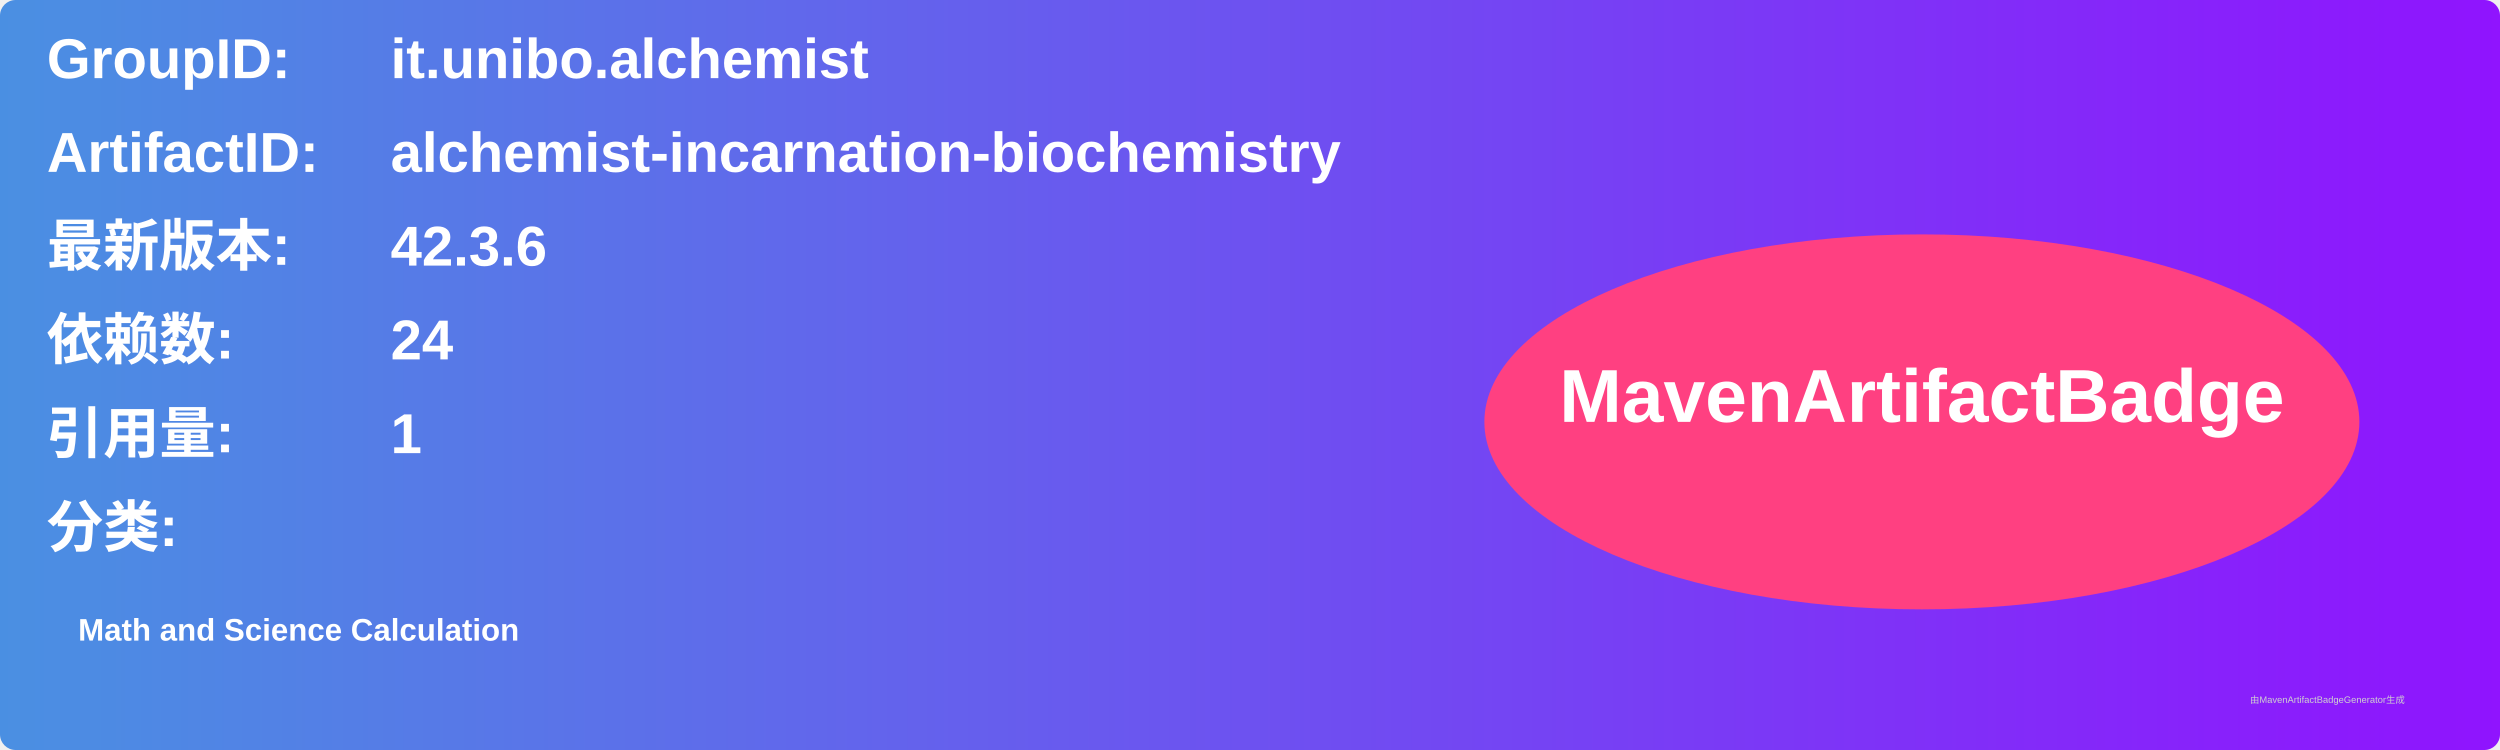
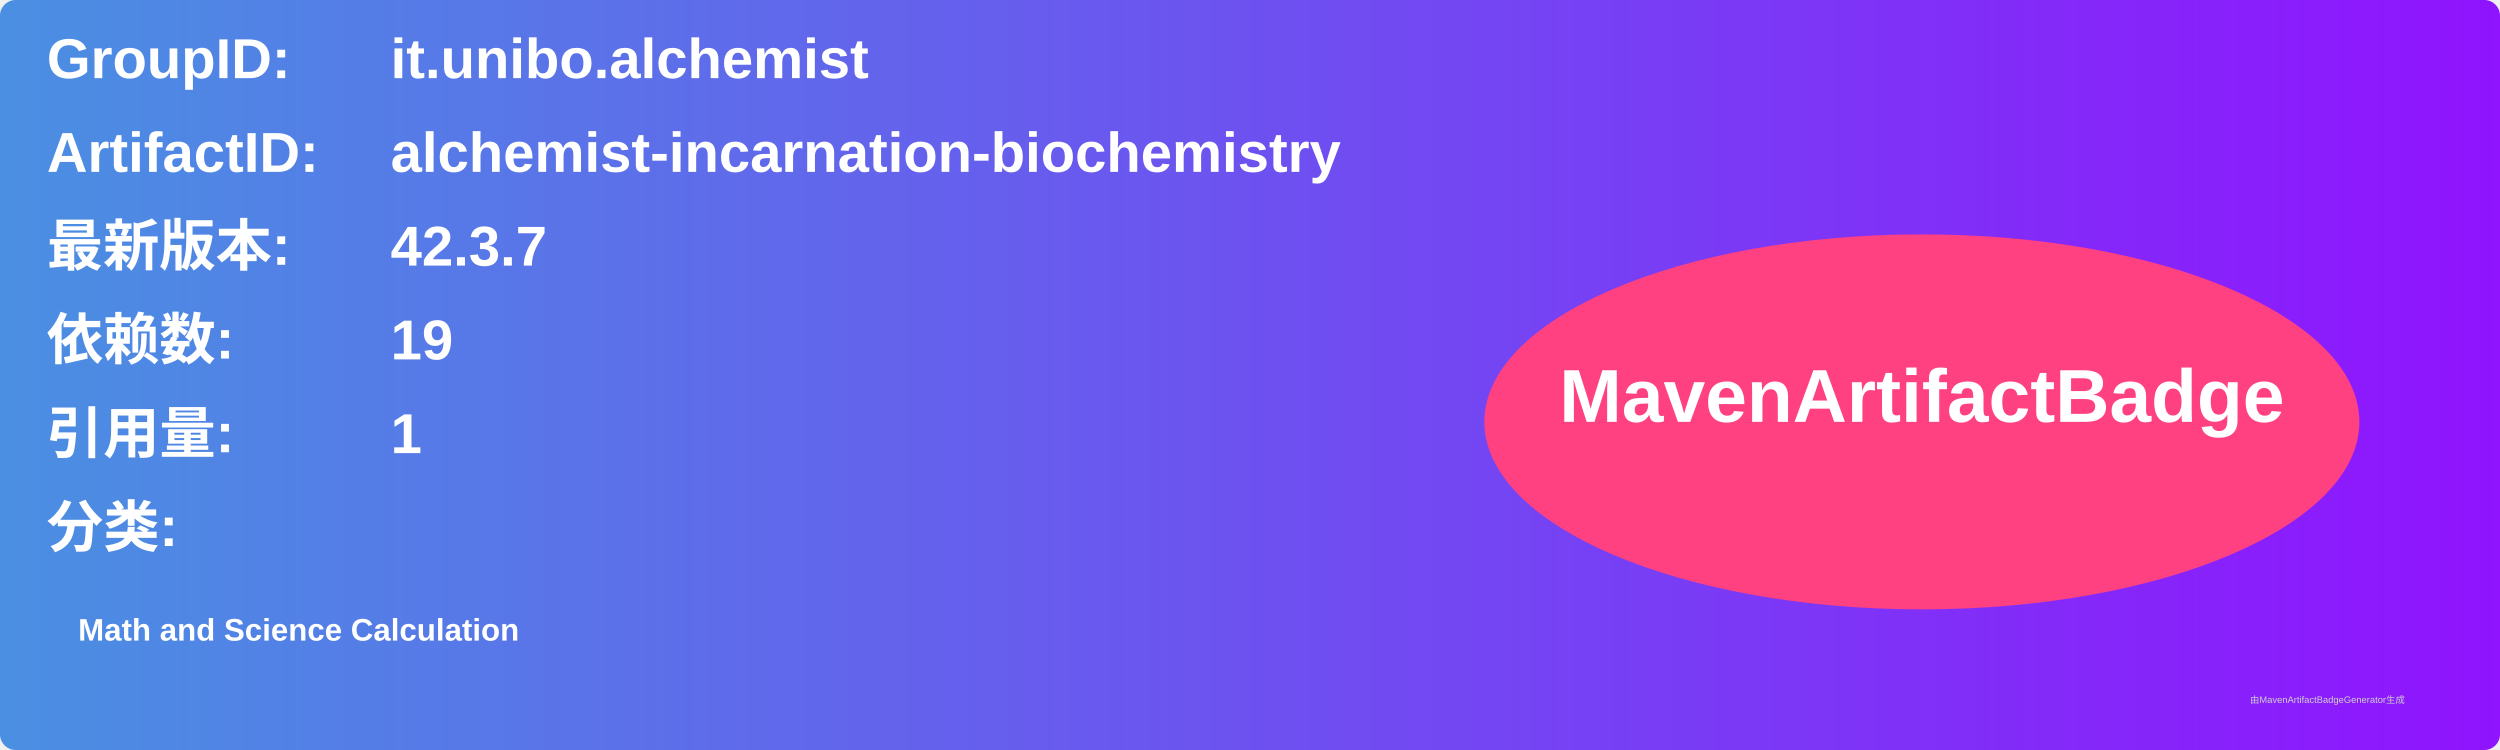
<svg xmlns="http://www.w3.org/2000/svg" width="800" height="240" viewBox="0 0 800 240">
  <linearGradient id="grad" x1="0%" y1="0%" x2="100%" y2="0%">
    <stop offset="0%" stop-color="#4a90e2" />
    <stop offset="100%" stop-color="#9013fe" />
  </linearGradient>
  <rect width="100%" height="100%" rx="5" ry="5" fill="url(#grad)" />
  <g transform="translate(15, 15)">
    <text x="0" y="10" font-family="Arial" font-size="18" fill="white" font-weight="bold" width="260">GroupID:</text>
    <text x="110" y="10" font-family="Arial" font-size="18" fill="white" font-weight="bold" width="460">it.unibo.alchemist</text>
    <text x="0" y="40" font-family="Arial" font-size="18" fill="white" font-weight="bold" width="260">ArtifactID:</text>
    <text x="110" y="40" font-family="Arial" font-size="18" fill="white" font-weight="bold" width="460">alchemist-incarnation-biochemistry</text>
    <text x="0" y="70" font-family="Arial" font-size="18" fill="white" font-weight="bold">最新版本:</text>
    <text x="110" y="70" font-family="Arial" font-size="18" fill="white" font-weight="bold">
-       <tspan font-weight="bold">42.3.6</tspan>
+       <tspan font-weight="bold">42.3.7</tspan>
    </text>
    <text x="0" y="100" font-family="Arial" font-size="18" fill="white" font-weight="bold">依赖数: </text>
    <text x="110" y="100" font-family="Arial" font-size="18" fill="white">
-       <tspan font-weight="bold">24</tspan>
+       <tspan font-weight="bold">19</tspan>
    </text>
    <text x="0" y="130" font-family="Arial" font-size="18" fill="white" font-weight="bold">引用量: </text>
    <text x="110" y="130" font-family="Arial" font-size="18" fill="white">
      <tspan font-weight="bold">1</tspan>
    </text>
    <text x="0" y="160" font-family="Arial" font-size="18" fill="white" font-weight="bold">分类:</text>
    <text x="10" y="190" font-family="Arial" font-size="10" fill="white">
      <tspan font-weight="bold">Math and Science Calculation</tspan>
    </text>
    <ellipse cx="600" cy="120" rx="140" ry="60" fill="#ff4081" />
    <text x="600" y="120" text-anchor="middle" font-family="Arial" font-size="24" fill="white" font-weight="bold">MavenArtifactBadge</text>
  </g>
  <text x="720" y="225" font-family="Arial" font-size="3" fill="#d0d0d0">由MavenArtifactBadgeGenerator生成</text>
</svg>
